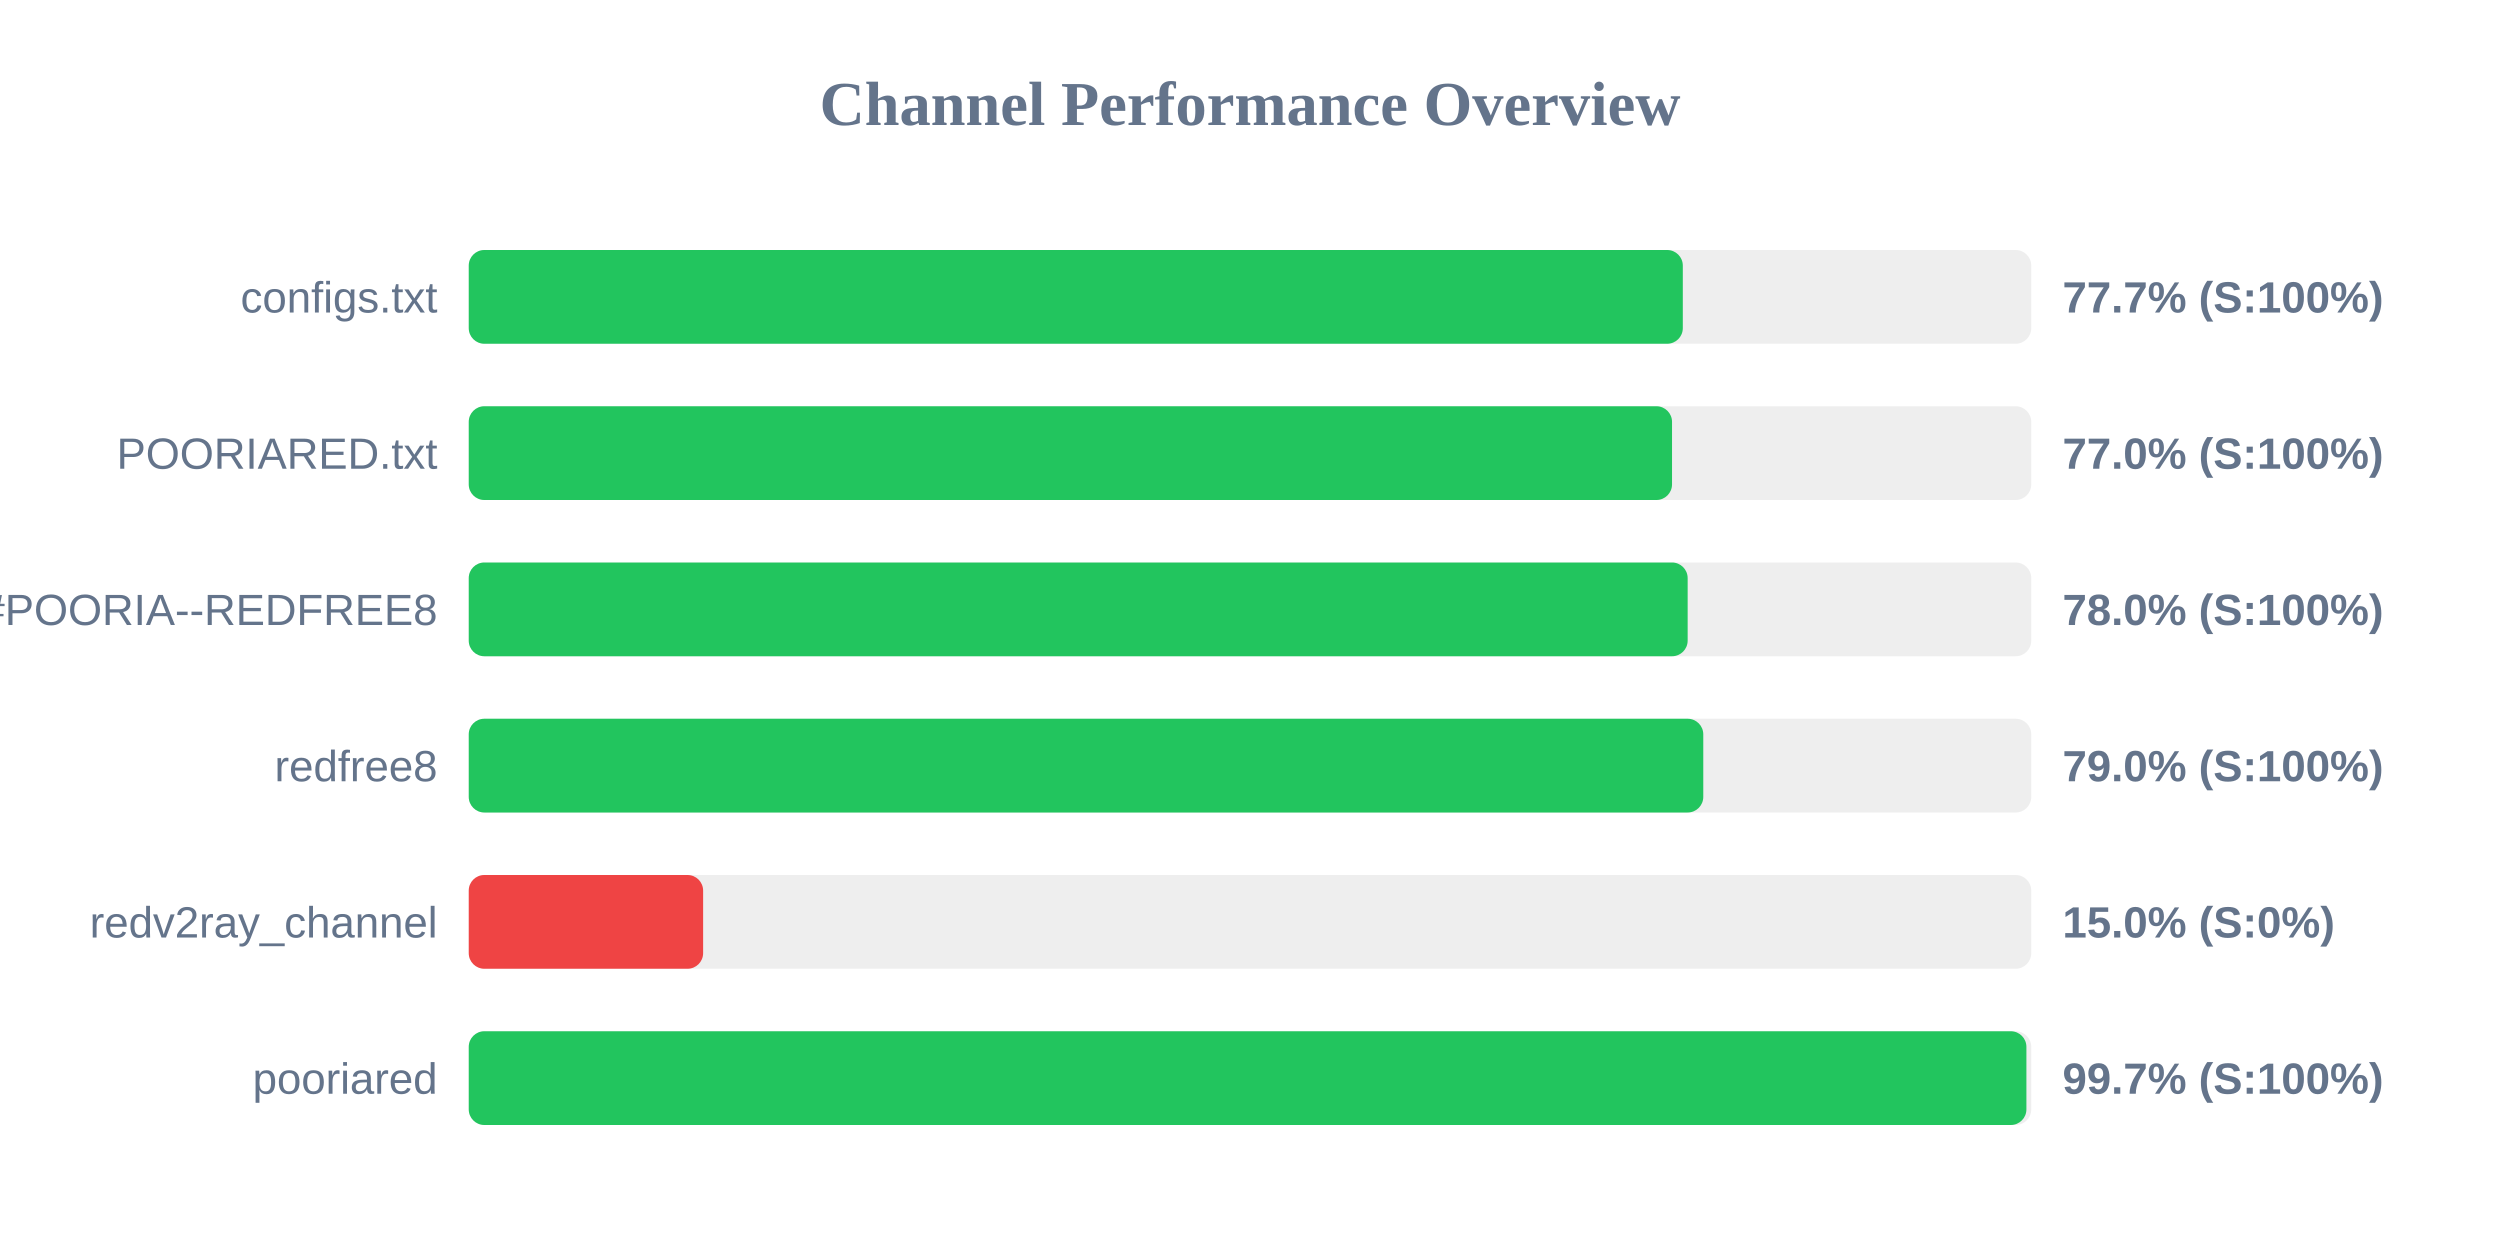
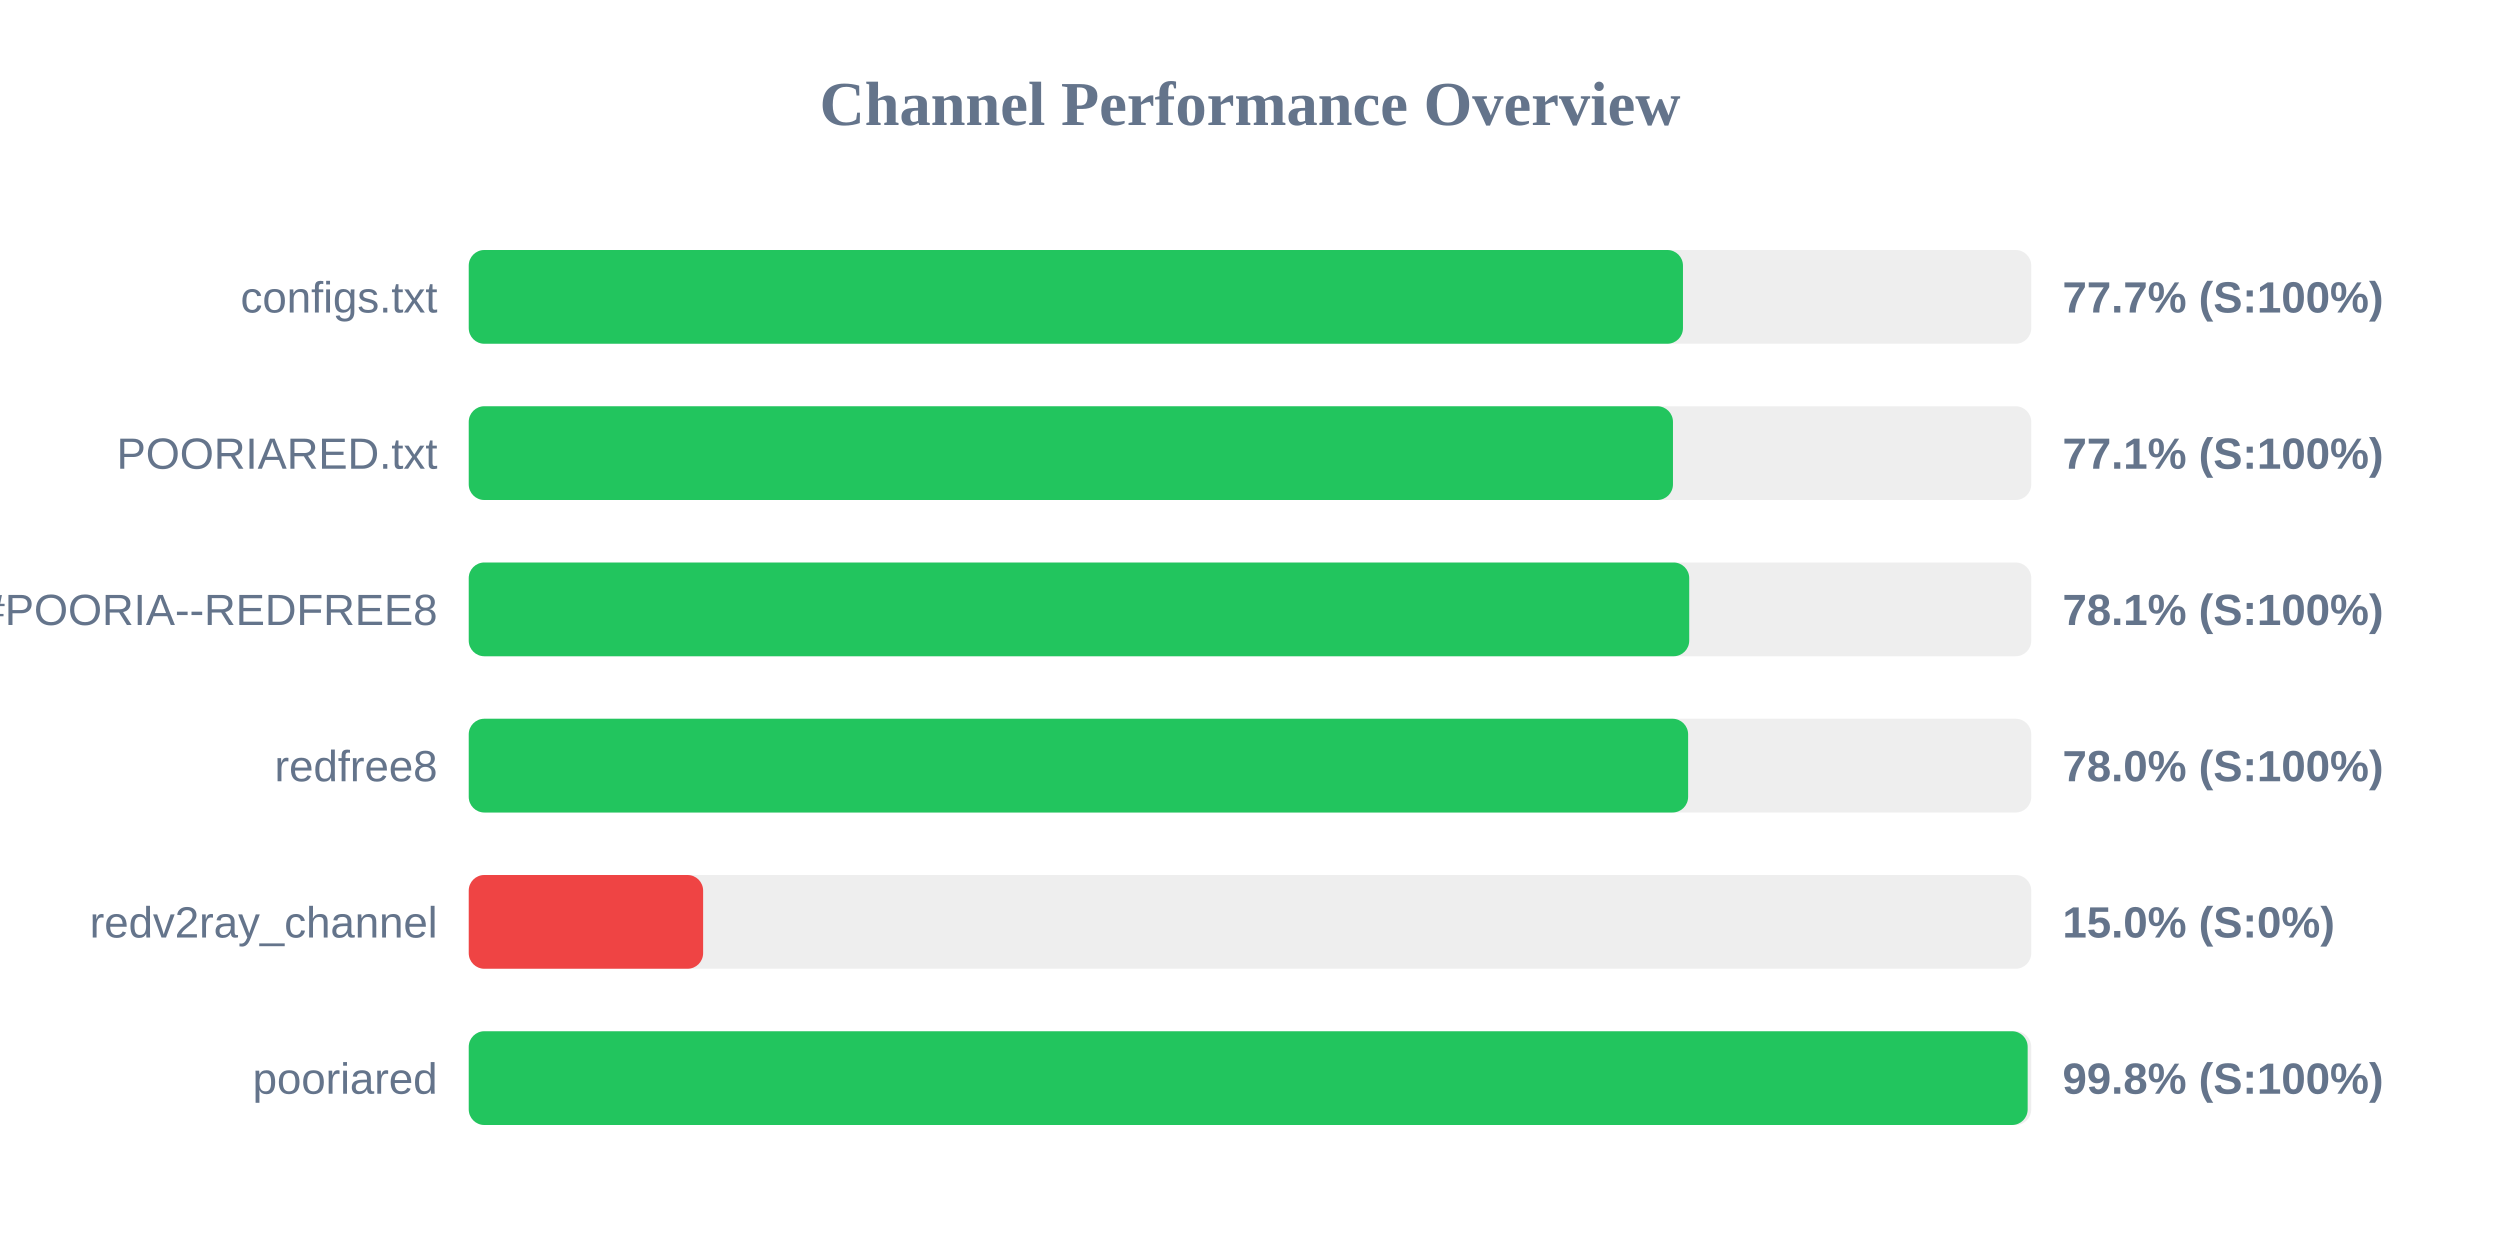
<svg xmlns="http://www.w3.org/2000/svg" width="800" height="400" version="1.1">
  <style>
        .row { font: 14px Arial; fill: #64748b; }
        .score { font: bold 14px Arial; fill: #64748b; }
    </style>
  <text x="400" y="40" text-anchor="middle" font-size="20px" font-weight="bold" fill="#64748b">Channel Performance Overview</text>
  <rect x="150" y="80" width="500" height="30" fill="#eee" rx="5" />
-   <rect x="150" y="80" width="388.5" height="30" fill="#22c55e" rx="5" />
+   <rect x="150" y="80" width="388.55" height="30" fill="#22c55e" rx="5" />
  <text x="140" y="100" text-anchor="end" class="row">configs.txt</text>
  <text x="660" y="100" text-anchor="start" class="score">77.7% (S:100%)</text>
  <rect x="150" y="130" width="500" height="30" fill="#eee" rx="5" />
-   <rect x="150" y="130" width="385.05" height="30" fill="#22c55e" rx="5" />
+   <rect x="150" y="130" width="385.35" height="30" fill="#22c55e" rx="5" />
  <text x="140" y="150" text-anchor="end" class="row">POORIARED.txt</text>
-   <text x="660" y="150" text-anchor="start" class="score">77.0% (S:100%)</text>
+   <text x="660" y="150" text-anchor="start" class="score">77.1% (S:100%)</text>
  <rect x="150" y="180" width="500" height="30" fill="#eee" rx="5" />
-   <rect x="150" y="180" width="390.05" height="30" fill="#22c55e" rx="5" />
+   <rect x="150" y="180" width="390.55" height="30" fill="#22c55e" rx="5" />
  <text x="140" y="200" text-anchor="end" class="row">POORIA--REDFREE8.txt#POORIA--REDFREE8</text>
-   <text x="660" y="200" text-anchor="start" class="score">78.0% (S:100%)</text>
+   <text x="660" y="200" text-anchor="start" class="score">78.1% (S:100%)</text>
  <rect x="150" y="230" width="500" height="30" fill="#eee" rx="5" />
-   <rect x="150" y="230" width="395.05" height="30" fill="#22c55e" rx="5" />
+   <rect x="150" y="230" width="390.2" height="30" fill="#22c55e" rx="5" />
  <text x="140" y="250" text-anchor="end" class="row">redfree8</text>
-   <text x="660" y="250" text-anchor="start" class="score">79.0% (S:100%)</text>
+   <text x="660" y="250" text-anchor="start" class="score">78.0% (S:100%)</text>
  <rect x="150" y="280" width="500" height="30" fill="#eee" rx="5" />
  <rect x="150" y="280" width="75.0" height="30" fill="#ef4444" rx="5" />
  <text x="140" y="300" text-anchor="end" class="row">redv2ray_channel</text>
  <text x="660" y="300" text-anchor="start" class="score">15.0% (S:0%)</text>
  <rect x="150" y="330" width="500" height="30" fill="#eee" rx="5" />
-   <rect x="150" y="330" width="498.45" height="30" fill="#22c55e" rx="5" />
+   <rect x="150" y="330" width="498.85" height="30" fill="#22c55e" rx="5" />
  <text x="140" y="350" text-anchor="end" class="row">pooriared</text>
-   <text x="660" y="350" text-anchor="start" class="score">99.7% (S:100%)</text>
+   <text x="660" y="350" text-anchor="start" class="score">99.8% (S:100%)</text>
</svg>
